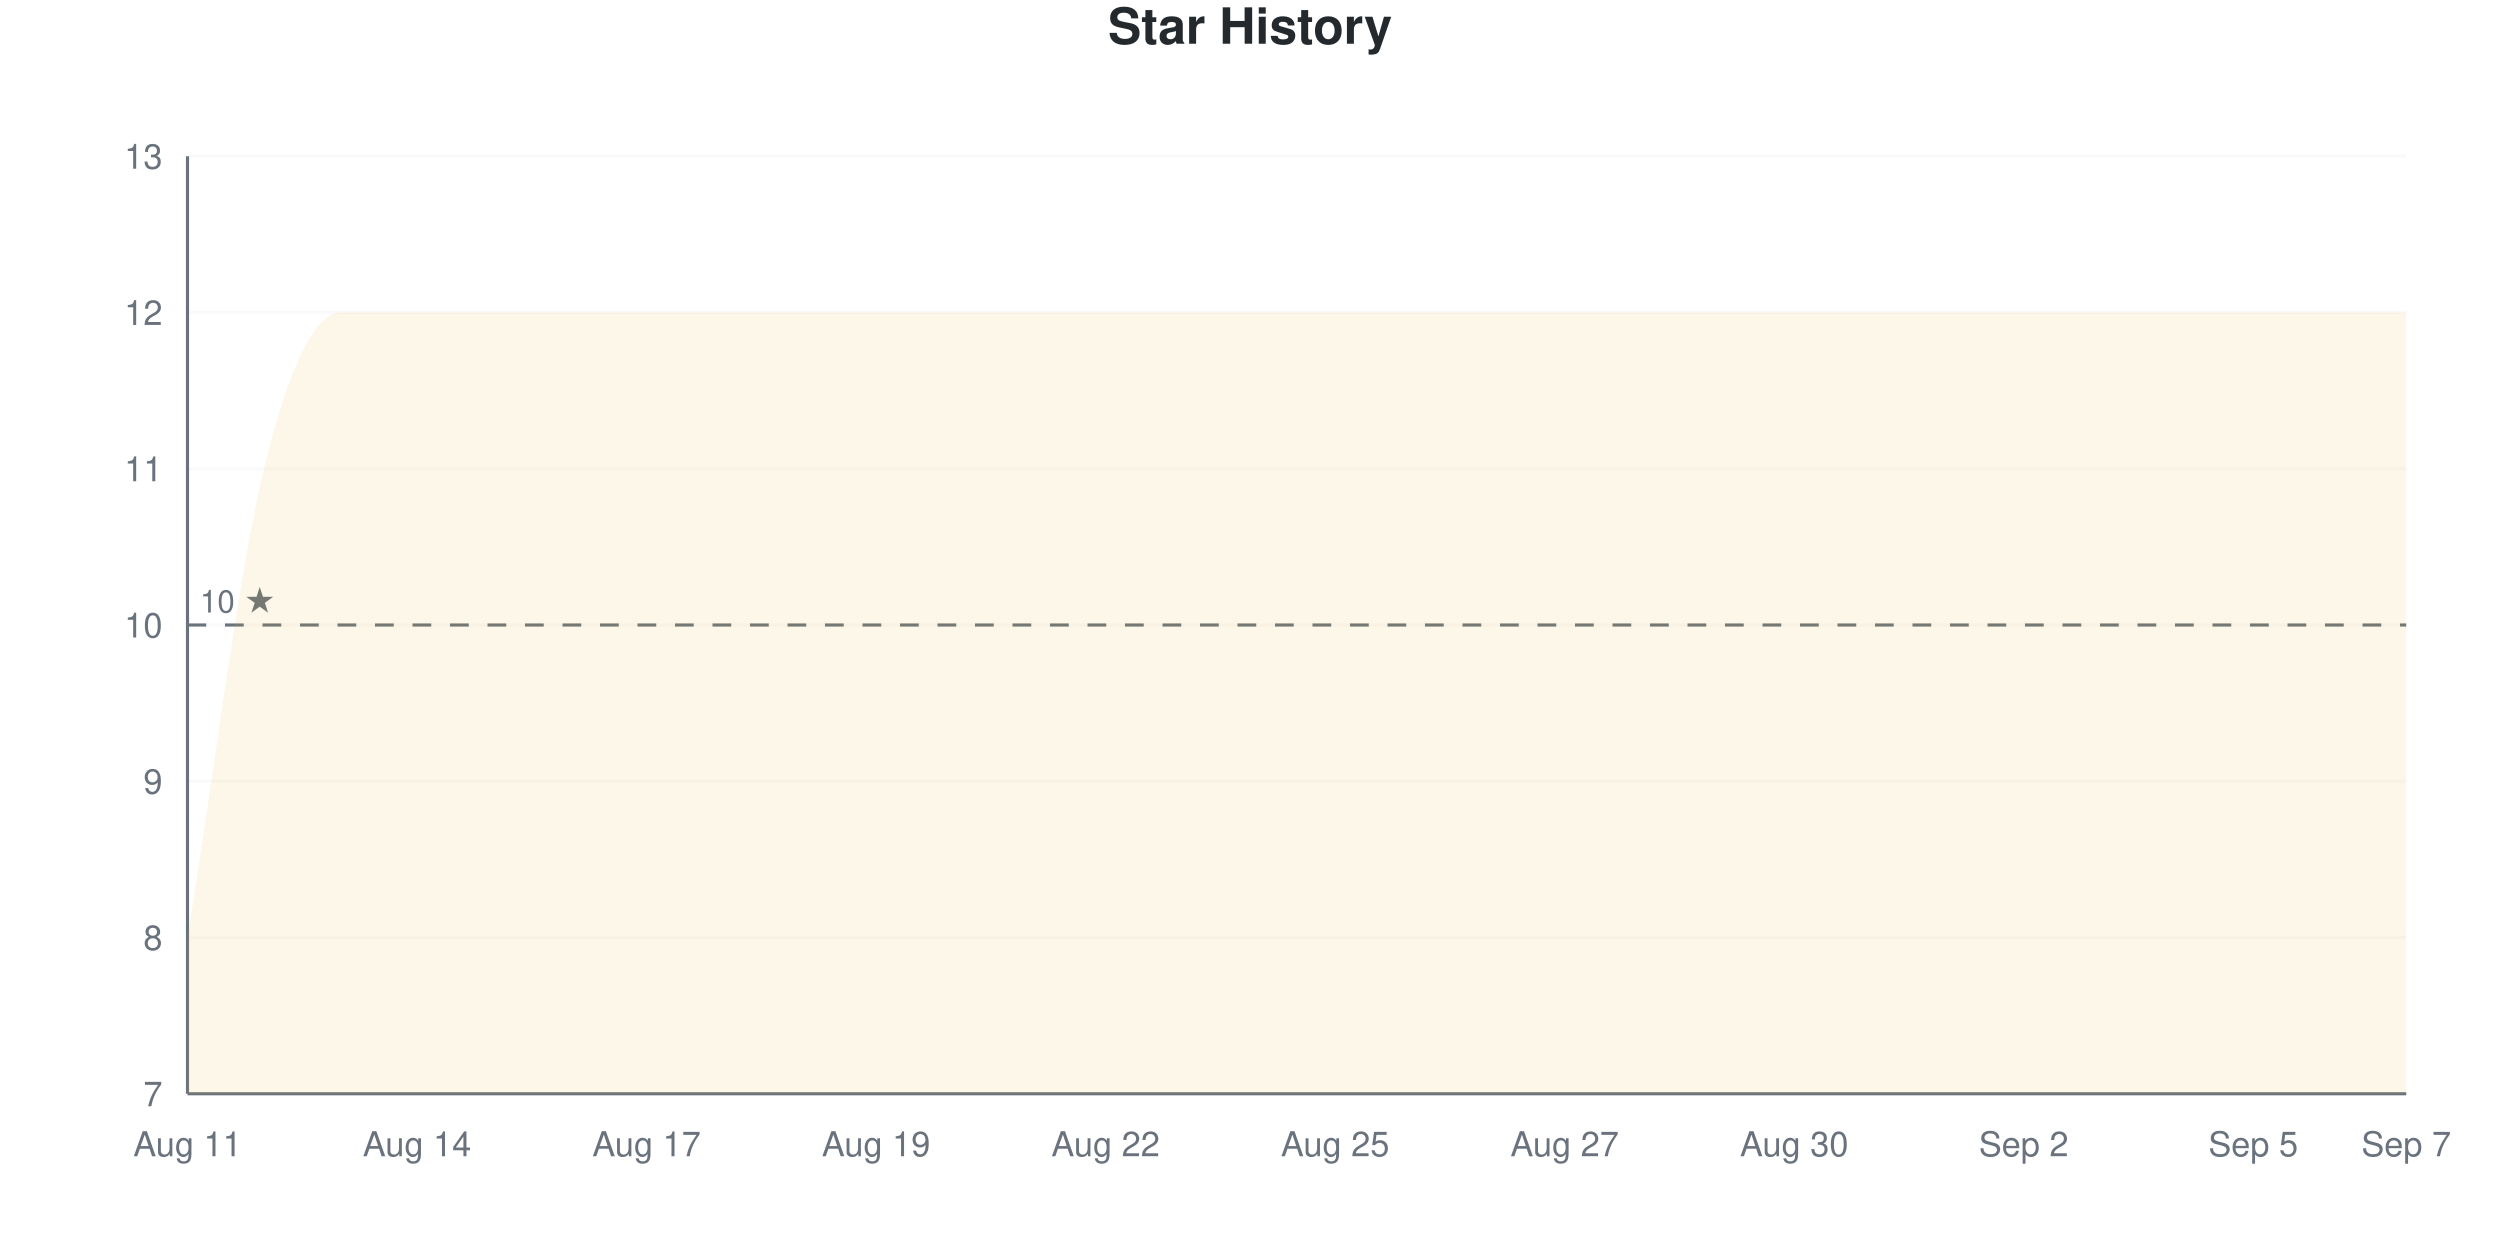
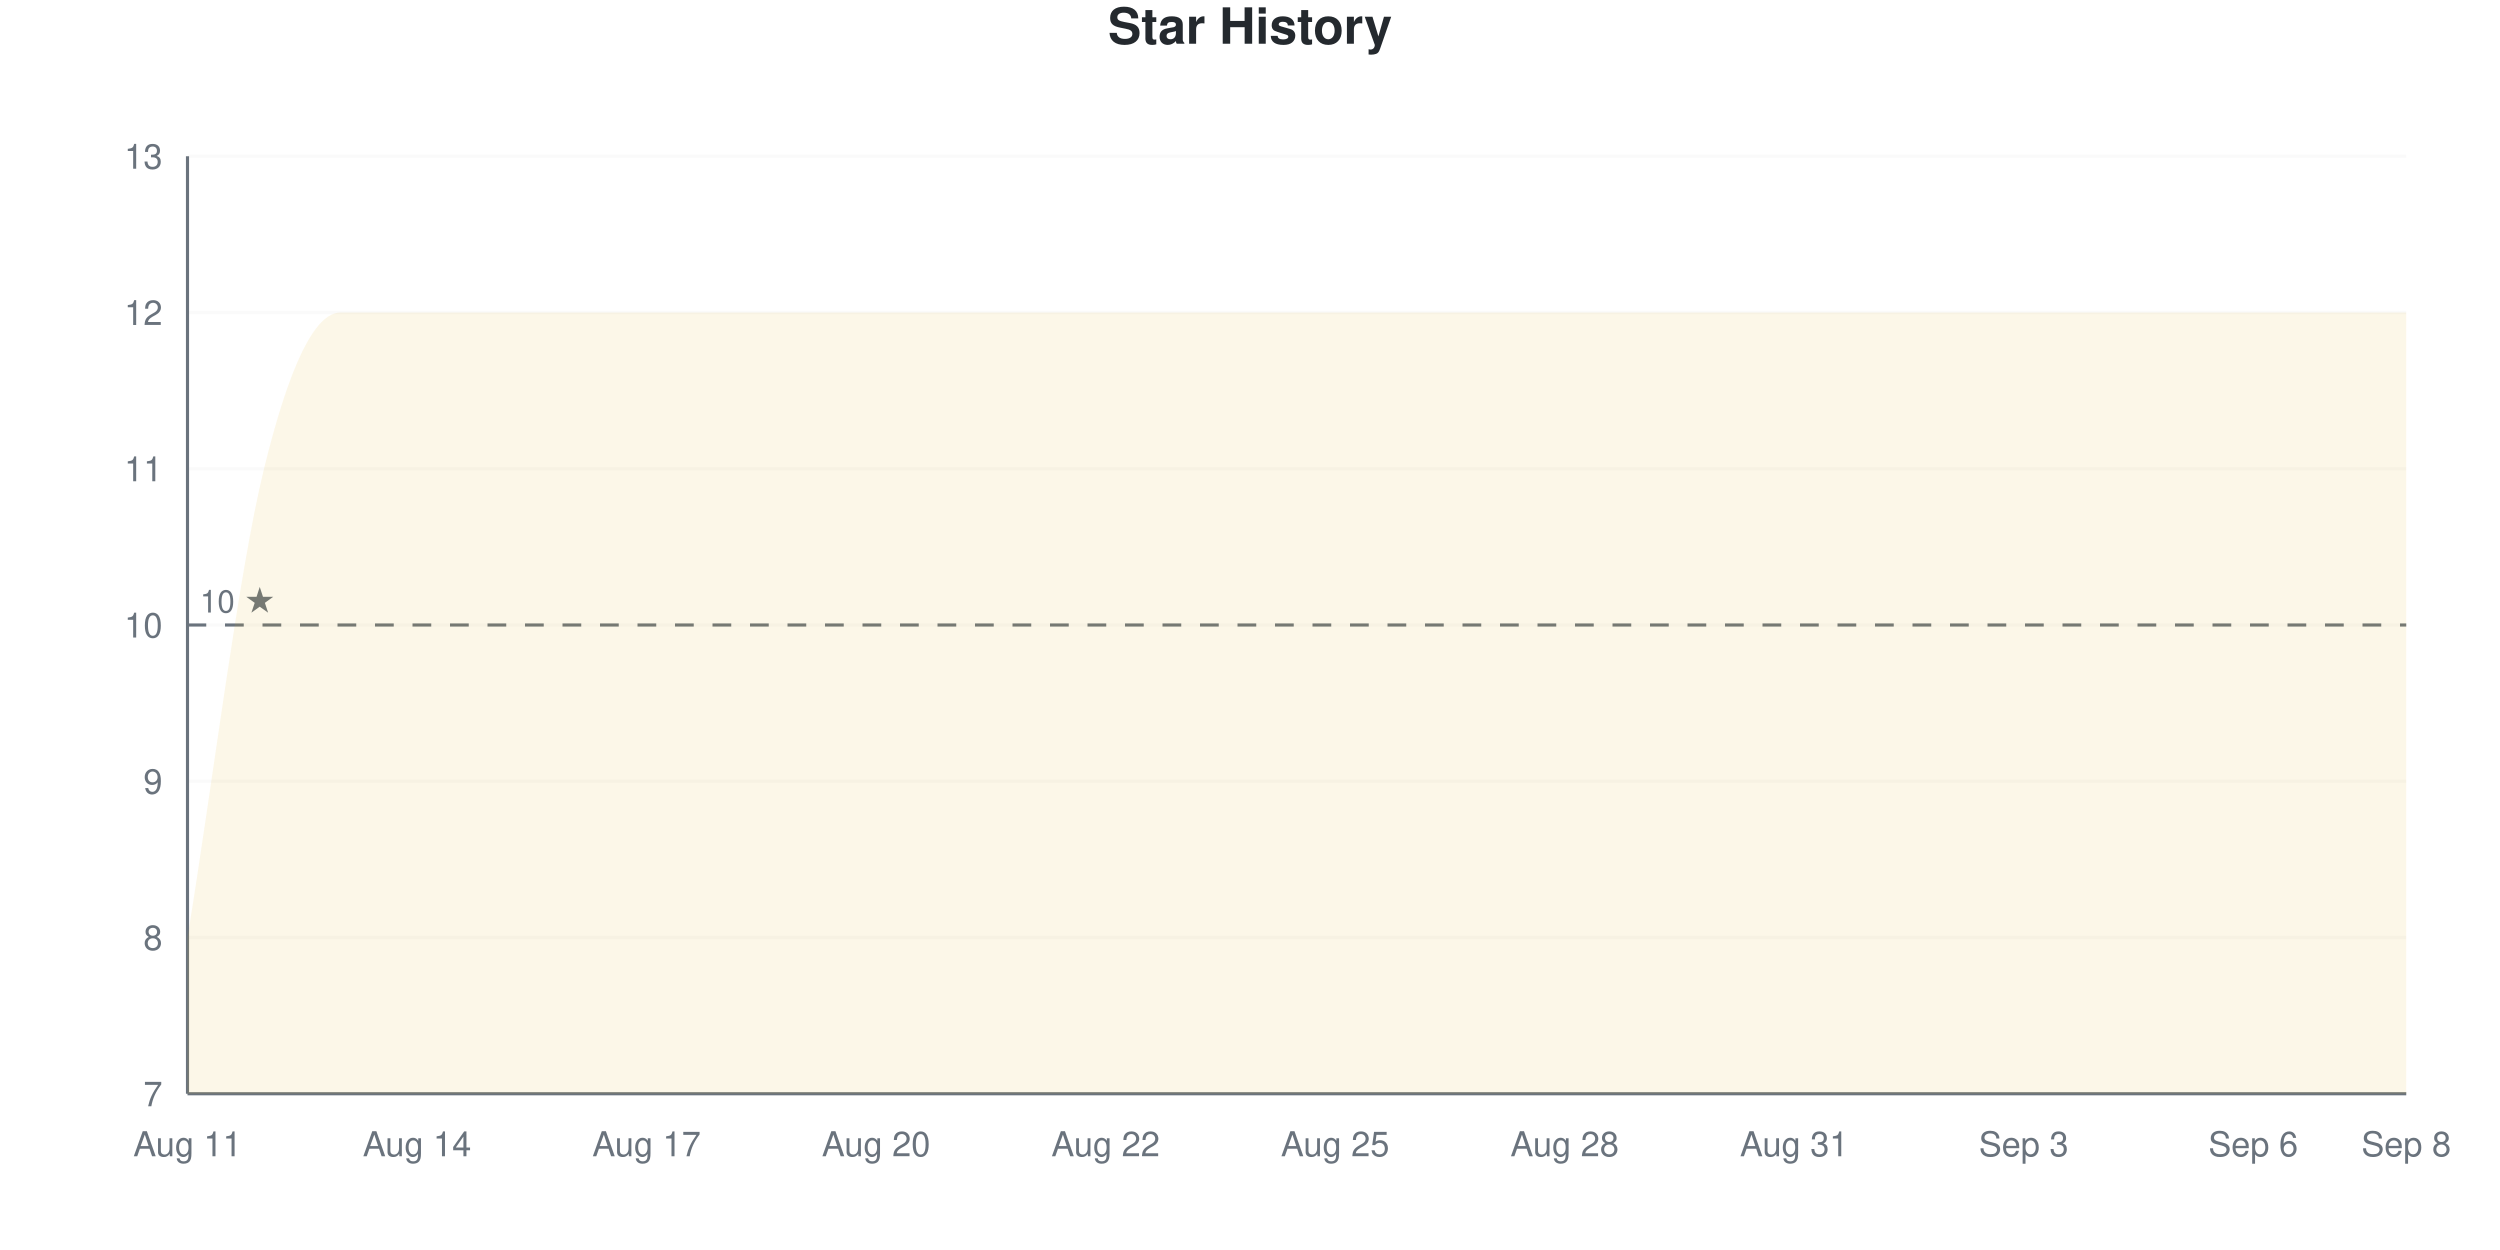
<svg xmlns="http://www.w3.org/2000/svg" viewBox="0 0 800 400" width="800" height="400">
  <style>
    @keyframes drawLine {
      to { stroke-dashoffset: 0; }
    }
    @keyframes fadeInPoint {
      from { opacity: 0; }
      to { opacity: 1; }
    }
    .data-line-0 {
      stroke-dasharray: 1379;
      stroke-dashoffset: 1379;
      animation: drawLine 2s ease-out forwards;
    }
    .data-point {
      opacity: 0;
      animation: fadeInPoint 0.5s ease-out forwards;
    }
    .chart-bg { fill: #fff; }
    .chart-text { fill: #24292e; }
    .chart-muted { fill: #6a737d; }
    .chart-grid { stroke: #eee; }
    .chart-axis { stroke: #6a737d; }
    @media (prefers-color-scheme: dark) {
      .chart-bg { fill: #0d1117; }
      .chart-text { fill: #e6edf3; }
      .chart-muted { fill: #8b949e; }
      .chart-grid { stroke: #21262d; }
      .chart-axis { stroke: #8b949e; }
    }
  </style>
  <rect width="800" height="400" class="chart-bg" />
  <text x="400" y="14" text-anchor="middle" class="chart-text" font-size="16" font-weight="bold" font-family="-apple-system, BlinkMacSystemFont, 'Segoe UI', Helvetica, Arial, sans-serif">Star History</text>
  <g class="grid">
    <line x1="60" y1="350" x2="770" y2="350" class="chart-grid" stroke-opacity="0.3" />
    <text x="52" y="354" text-anchor="end" class="chart-muted" font-size="11" font-family="-apple-system, BlinkMacSystemFont, 'Segoe UI', Helvetica, Arial, sans-serif">7</text>
    <line x1="60" y1="300" x2="770" y2="300" class="chart-grid" stroke-opacity="0.3" />
    <text x="52" y="304" text-anchor="end" class="chart-muted" font-size="11" font-family="-apple-system, BlinkMacSystemFont, 'Segoe UI', Helvetica, Arial, sans-serif">8</text>
    <line x1="60" y1="250" x2="770" y2="250" class="chart-grid" stroke-opacity="0.3" />
    <text x="52" y="254" text-anchor="end" class="chart-muted" font-size="11" font-family="-apple-system, BlinkMacSystemFont, 'Segoe UI', Helvetica, Arial, sans-serif">9</text>
    <line x1="60" y1="200" x2="770" y2="200" class="chart-grid" stroke-opacity="0.3" />
    <text x="52" y="204" text-anchor="end" class="chart-muted" font-size="11" font-family="-apple-system, BlinkMacSystemFont, 'Segoe UI', Helvetica, Arial, sans-serif">10</text>
    <line x1="60" y1="150" x2="770" y2="150" class="chart-grid" stroke-opacity="0.3" />
    <text x="52" y="154" text-anchor="end" class="chart-muted" font-size="11" font-family="-apple-system, BlinkMacSystemFont, 'Segoe UI', Helvetica, Arial, sans-serif">11</text>
    <line x1="60" y1="100" x2="770" y2="100" class="chart-grid" stroke-opacity="0.3" />
    <text x="52" y="104" text-anchor="end" class="chart-muted" font-size="11" font-family="-apple-system, BlinkMacSystemFont, 'Segoe UI', Helvetica, Arial, sans-serif">12</text>
    <line x1="60" y1="50" x2="770" y2="50" class="chart-grid" stroke-opacity="0.3" />
    <text x="52" y="54" text-anchor="end" class="chart-muted" font-size="11" font-family="-apple-system, BlinkMacSystemFont, 'Segoe UI', Helvetica, Arial, sans-serif">13</text>
  </g>
  <g class="milestones">
    <line x1="60" y1="200" x2="770" y2="200" class="chart-axis" stroke-width="1" stroke-dasharray="6,6" />
    <text x="64" y="196" class="chart-muted" font-size="10" font-family="-apple-system, BlinkMacSystemFont, 'Segoe UI', Helvetica, Arial, sans-serif">10 ★</text>
  </g>
  <g class="x-axis">
    <text x="60" y="370" text-anchor="middle" class="chart-muted" font-size="11" font-family="-apple-system, BlinkMacSystemFont, 'Segoe UI', Helvetica, Arial, sans-serif">Aug 11</text>
    <text x="133.448" y="370" text-anchor="middle" class="chart-muted" font-size="11" font-family="-apple-system, BlinkMacSystemFont, 'Segoe UI', Helvetica, Arial, sans-serif">Aug 14</text>
    <text x="206.897" y="370" text-anchor="middle" class="chart-muted" font-size="11" font-family="-apple-system, BlinkMacSystemFont, 'Segoe UI', Helvetica, Arial, sans-serif">Aug 17</text>
-     <text x="280.345" y="370" text-anchor="middle" class="chart-muted" font-size="11" font-family="-apple-system, BlinkMacSystemFont, 'Segoe UI', Helvetica, Arial, sans-serif">Aug 19</text>
+     <text x="280.345" y="370" text-anchor="middle" class="chart-muted" font-size="11" font-family="-apple-system, BlinkMacSystemFont, 'Segoe UI', Helvetica, Arial, sans-serif">Aug 20</text>
    <text x="353.793" y="370" text-anchor="middle" class="chart-muted" font-size="11" font-family="-apple-system, BlinkMacSystemFont, 'Segoe UI', Helvetica, Arial, sans-serif">Aug 22</text>
    <text x="427.241" y="370" text-anchor="middle" class="chart-muted" font-size="11" font-family="-apple-system, BlinkMacSystemFont, 'Segoe UI', Helvetica, Arial, sans-serif">Aug 25</text>
-     <text x="500.69" y="370" text-anchor="middle" class="chart-muted" font-size="11" font-family="-apple-system, BlinkMacSystemFont, 'Segoe UI', Helvetica, Arial, sans-serif">Aug 27</text>
-     <text x="574.138" y="370" text-anchor="middle" class="chart-muted" font-size="11" font-family="-apple-system, BlinkMacSystemFont, 'Segoe UI', Helvetica, Arial, sans-serif">Aug 30</text>
-     <text x="647.586" y="370" text-anchor="middle" class="chart-muted" font-size="11" font-family="-apple-system, BlinkMacSystemFont, 'Segoe UI', Helvetica, Arial, sans-serif">Sep 2</text>
-     <text x="721.034" y="370" text-anchor="middle" class="chart-muted" font-size="11" font-family="-apple-system, BlinkMacSystemFont, 'Segoe UI', Helvetica, Arial, sans-serif">Sep 5</text>
-     <text x="770" y="370" text-anchor="middle" class="chart-muted" font-size="11" font-family="-apple-system, BlinkMacSystemFont, 'Segoe UI', Helvetica, Arial, sans-serif">Sep 7</text>
+     <text x="500.69" y="370" text-anchor="middle" class="chart-muted" font-size="11" font-family="-apple-system, BlinkMacSystemFont, 'Segoe UI', Helvetica, Arial, sans-serif">Aug 28</text>
+     <text x="574.138" y="370" text-anchor="middle" class="chart-muted" font-size="11" font-family="-apple-system, BlinkMacSystemFont, 'Segoe UI', Helvetica, Arial, sans-serif">Aug 31</text>
+     <text x="647.586" y="370" text-anchor="middle" class="chart-muted" font-size="11" font-family="-apple-system, BlinkMacSystemFont, 'Segoe UI', Helvetica, Arial, sans-serif">Sep 3</text>
+     <text x="721.034" y="370" text-anchor="middle" class="chart-muted" font-size="11" font-family="-apple-system, BlinkMacSystemFont, 'Segoe UI', Helvetica, Arial, sans-serif">Sep 6</text>
+     <text x="770" y="370" text-anchor="middle" class="chart-muted" font-size="11" font-family="-apple-system, BlinkMacSystemFont, 'Segoe UI', Helvetica, Arial, sans-serif">Sep 8</text>
  </g>
  <line x1="60" y1="50" x2="60" y2="350" class="chart-axis" stroke-width="1" />
  <line x1="60" y1="350" x2="770" y2="350" class="chart-axis" stroke-width="1" />
  <path d="M60,350 L60,300 C68.161,250 76.322,183.333 84.483,150 C92.644,116.667 100.805,100 108.966,100 C117.126,100 125.287,100 133.448,100 C141.609,100 149.77,100 157.931,100 C166.092,100 174.253,100 182.414,100 C190.575,100 198.736,100 206.897,100 C215.057,100 223.218,100 231.379,100 C239.54,100 247.701,100 255.862,100 C264.023,100 272.184,100 280.345,100 C288.506,100 296.667,100 304.828,100 C312.989,100 321.149,100 329.31,100 C337.471,100 345.632,100 353.793,100 C361.954,100 370.115,100 378.276,100 C386.437,100 394.598,100 402.759,100 C410.92,100 419.08,100 427.241,100 C435.402,100 443.563,100 451.724,100 C459.885,100 468.046,100 476.207,100 C484.368,100 492.529,100 500.69,100 C508.851,100 517.011,100 525.172,100 C533.333,100 541.494,100 549.655,100 C557.816,100 565.977,100 574.138,100 C582.299,100 590.46,100 598.621,100 C606.782,100 614.943,100 623.103,100 C631.264,100 639.425,100 647.586,100 C655.747,100 663.908,100 672.069,100 C680.23,100 688.391,100 696.552,100 C704.713,100 712.874,100 721.034,100 C729.195,100 737.356,100 745.517,100 C753.678,100 761.839,100 770,100 L770,350 L60,350 Z" fill="#dfb317" fill-opacity="0.1" />
  <path d="M60,350 L60,300 C68.161,250 76.322,183.333 84.483,150 C92.644,116.667 100.805,100 108.966,100 C117.126,100 125.287,100 133.448,100 C141.609,100 149.77,100 157.931,100 C166.092,100 174.253,100 182.414,100 C190.575,100 198.736,100 206.897,100 C215.057,100 223.218,100 231.379,100 C239.54,100 247.701,100 255.862,100 C264.023,100 272.184,100 280.345,100 C288.506,100 296.667,100 304.828,100 C312.989,100 321.149,100 329.31,100 C337.471,100 345.632,100 353.793,100 C361.954,100 370.115,100 378.276,100 C386.437,100 394.598,100 402.759,100 C410.92,100 419.08,100 427.241,100 C435.402,100 443.563,100 451.724,100 C459.885,100 468.046,100 476.207,100 C484.368,100 492.529,100 500.69,100 C508.851,100 517.011,100 525.172,100 C533.333,100 541.494,100 549.655,100 C557.816,100 565.977,100 574.138,100 C582.299,100 590.46,100 598.621,100 C606.782,100 614.943,100 623.103,100 C631.264,100 639.425,100 647.586,100 C655.747,100 663.908,100 672.069,100 C680.23,100 688.391,100 696.552,100 C704.713,100 712.874,100 721.034,100 C729.195,100 737.356,100 745.517,100 C753.678,100 761.839,100 770,100" fill="none" stroke="#dfb317" stroke-width="2.5" class="data-line-0" />
  <g class="points">
    <circle cx="60" cy="300" r="4" fill="#dfb317" class="data-point" style="animation-delay: 1.50s" />
    <circle cx="84.483" cy="150" r="4" fill="#dfb317" class="data-point" style="animation-delay: 1.55s" />
    <circle cx="108.966" cy="100" r="4" fill="#dfb317" class="data-point" style="animation-delay: 1.60s" />
    <circle cx="133.448" cy="100" r="4" fill="#dfb317" class="data-point" style="animation-delay: 1.65s" />
    <circle cx="157.931" cy="100" r="4" fill="#dfb317" class="data-point" style="animation-delay: 1.70s" />
    <circle cx="182.414" cy="100" r="4" fill="#dfb317" class="data-point" style="animation-delay: 1.75s" />
    <circle cx="206.897" cy="100" r="4" fill="#dfb317" class="data-point" style="animation-delay: 1.80s" />
    <circle cx="231.379" cy="100" r="4" fill="#dfb317" class="data-point" style="animation-delay: 1.85s" />
    <circle cx="255.862" cy="100" r="4" fill="#dfb317" class="data-point" style="animation-delay: 1.90s" />
    <circle cx="280.345" cy="100" r="4" fill="#dfb317" class="data-point" style="animation-delay: 1.95s" />
    <circle cx="304.828" cy="100" r="4" fill="#dfb317" class="data-point" style="animation-delay: 2.00s" />
    <circle cx="329.31" cy="100" r="4" fill="#dfb317" class="data-point" style="animation-delay: 2.05s" />
    <circle cx="353.793" cy="100" r="4" fill="#dfb317" class="data-point" style="animation-delay: 2.10s" />
    <circle cx="378.276" cy="100" r="4" fill="#dfb317" class="data-point" style="animation-delay: 2.15s" />
    <circle cx="402.759" cy="100" r="4" fill="#dfb317" class="data-point" style="animation-delay: 2.20s" />
    <circle cx="427.241" cy="100" r="4" fill="#dfb317" class="data-point" style="animation-delay: 2.25s" />
    <circle cx="451.724" cy="100" r="4" fill="#dfb317" class="data-point" style="animation-delay: 2.30s" />
    <circle cx="476.207" cy="100" r="4" fill="#dfb317" class="data-point" style="animation-delay: 2.35s" />
    <circle cx="500.69" cy="100" r="4" fill="#dfb317" class="data-point" style="animation-delay: 2.40s" />
    <circle cx="525.172" cy="100" r="4" fill="#dfb317" class="data-point" style="animation-delay: 2.45s" />
    <circle cx="549.655" cy="100" r="4" fill="#dfb317" class="data-point" style="animation-delay: 2.50s" />
    <circle cx="574.138" cy="100" r="4" fill="#dfb317" class="data-point" style="animation-delay: 2.55s" />
    <circle cx="598.621" cy="100" r="4" fill="#dfb317" class="data-point" style="animation-delay: 2.60s" />
    <circle cx="623.103" cy="100" r="4" fill="#dfb317" class="data-point" style="animation-delay: 2.65s" />
    <circle cx="647.586" cy="100" r="4" fill="#dfb317" class="data-point" style="animation-delay: 2.70s" />
    <circle cx="672.069" cy="100" r="4" fill="#dfb317" class="data-point" style="animation-delay: 2.75s" />
    <circle cx="696.552" cy="100" r="4" fill="#dfb317" class="data-point" style="animation-delay: 2.80s" />
    <circle cx="721.034" cy="100" r="4" fill="#dfb317" class="data-point" style="animation-delay: 2.85s" />
    <circle cx="745.517" cy="100" r="4" fill="#dfb317" class="data-point" style="animation-delay: 2.90s" />
    <circle cx="770" cy="100" r="4" fill="#dfb317" class="data-point" style="animation-delay: 2.95s" />
  </g>
</svg>
